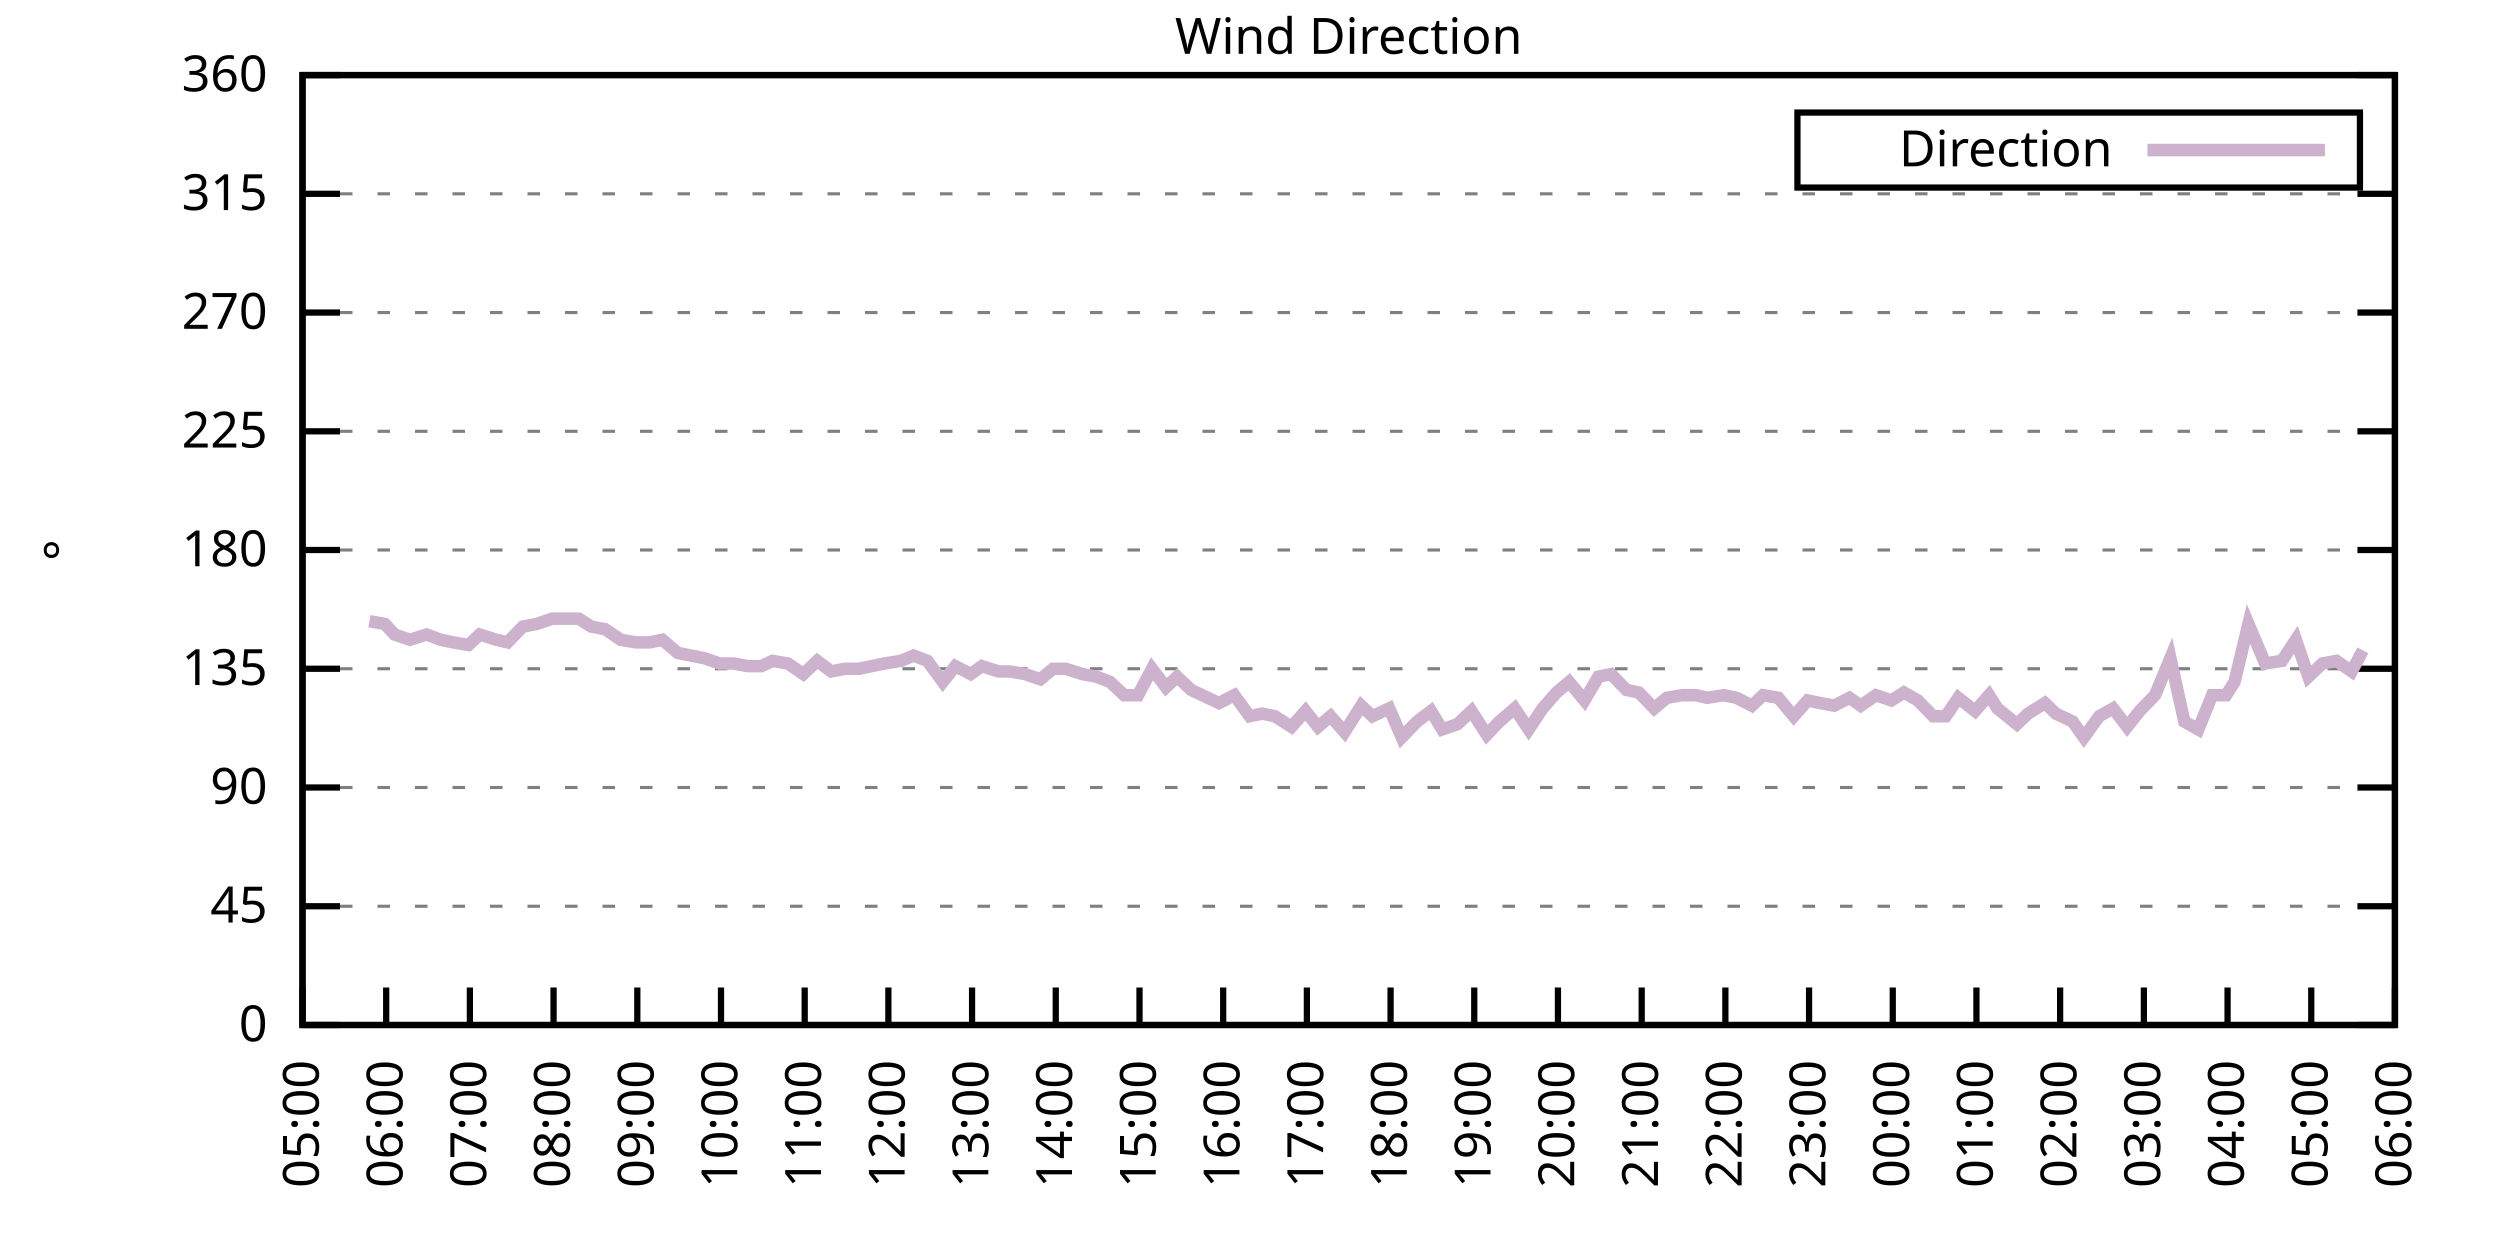
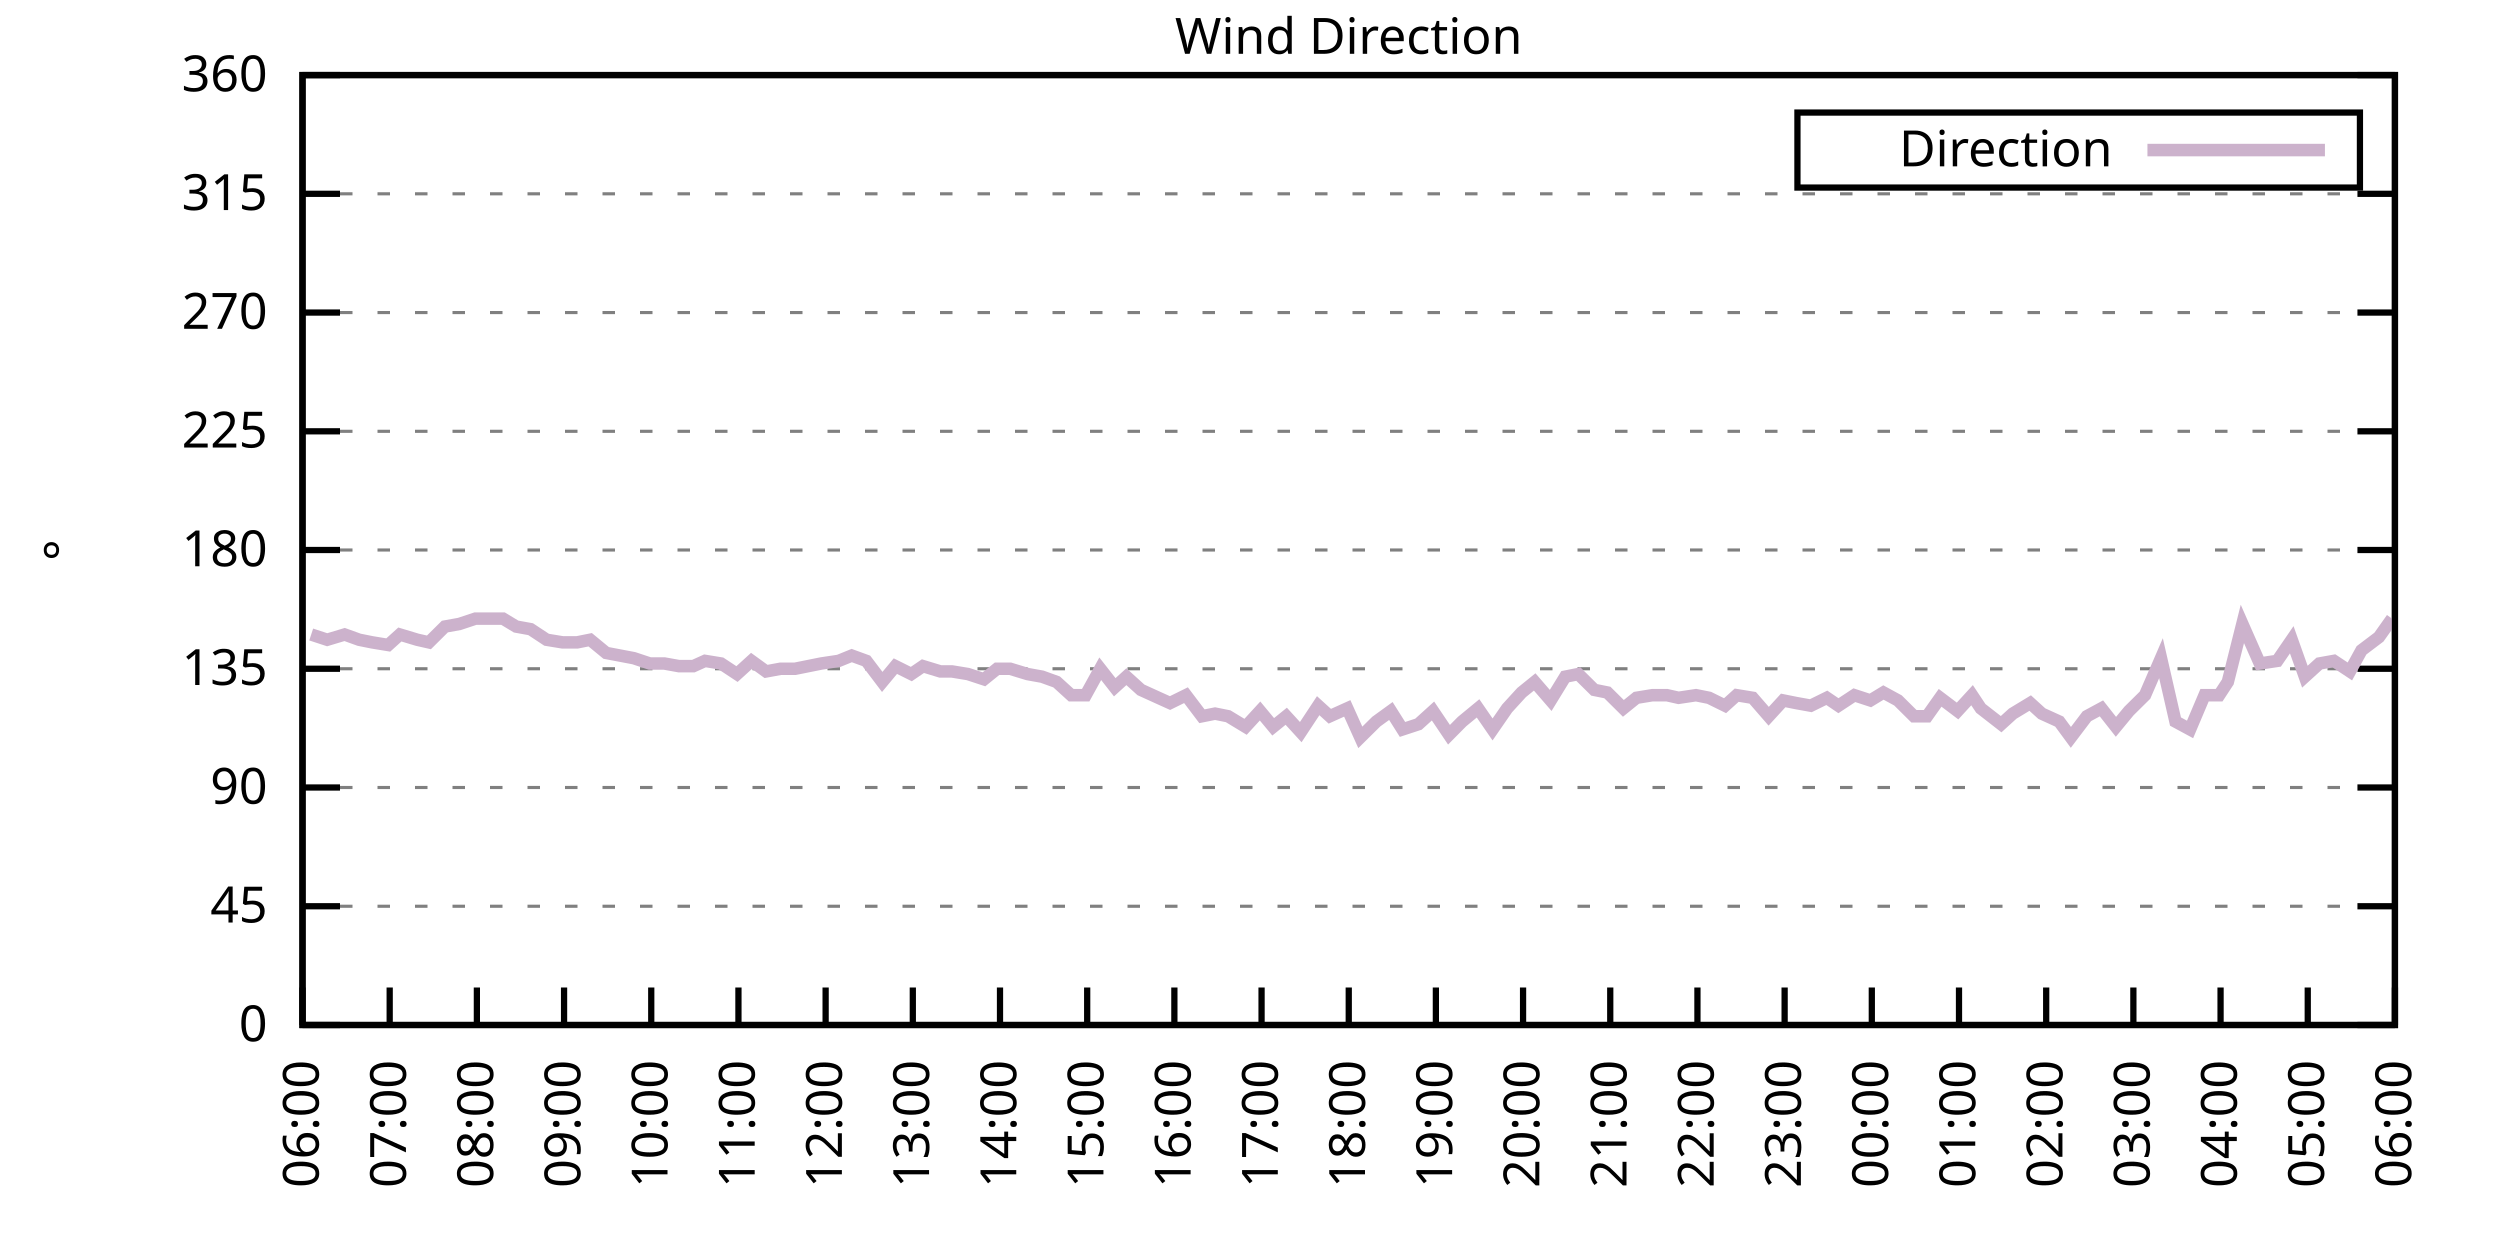
<svg xmlns="http://www.w3.org/2000/svg" xmlns:xlink="http://www.w3.org/1999/xlink" width="400" height="200" viewBox="0 0 400 200">
  <g id="gnuplot_canvas">
    <rect x="0" y="0" width="400" height="200" fill="none" />
    <defs>
      <circle id="gpDot" r="0.5" stroke-width="0.5" stroke="currentColor" />
      <path id="gpPt0" stroke-width="0.333" stroke="currentColor" d="M-1,0 h2 M0,-1 v2" />
      <path id="gpPt1" stroke-width="0.333" stroke="currentColor" d="M-1,-1 L1,1 M1,-1 L-1,1" />
      <path id="gpPt2" stroke-width="0.333" stroke="currentColor" d="M-1,0 L1,0 M0,-1 L0,1 M-1,-1 L1,1 M-1,1 L1,-1" />
      <rect id="gpPt3" stroke-width="0.333" stroke="currentColor" x="-1" y="-1" width="2" height="2" />
      <rect id="gpPt4" stroke-width="0.333" stroke="currentColor" fill="currentColor" x="-1" y="-1" width="2" height="2" />
      <circle id="gpPt5" stroke-width="0.333" stroke="currentColor" cx="0" cy="0" r="1" />
      <use xlink:href="#gpPt5" id="gpPt6" fill="currentColor" stroke="none" />
      <path id="gpPt7" stroke-width="0.333" stroke="currentColor" d="M0,-1.33 L-1.33,0.67 L1.33,0.67 z" />
      <use xlink:href="#gpPt7" id="gpPt8" fill="currentColor" stroke="none" />
      <use xlink:href="#gpPt7" id="gpPt9" stroke="currentColor" transform="rotate(180)" />
      <use xlink:href="#gpPt9" id="gpPt10" fill="currentColor" stroke="none" />
      <use xlink:href="#gpPt3" id="gpPt11" stroke="currentColor" transform="rotate(45)" />
      <use xlink:href="#gpPt11" id="gpPt12" fill="currentColor" stroke="none" />
      <path id="gpPt13" stroke-width="0.333" stroke="currentColor" d="M0,1.330 L1.265,0.411 L0.782,-1.067 L-0.782,-1.076 L-1.265,0.411 z" />
      <use xlink:href="#gpPt13" id="gpPt14" fill="currentColor" stroke="none" />
      <filter id="textbox" filterUnits="objectBoundingBox" x="0" y="0" height="1" width="1">
        <feFlood flood-color="white" flood-opacity="1" result="bgnd" />
        <feComposite in="SourceGraphic" in2="bgnd" operator="atop" />
      </filter>
      <filter id="greybox" filterUnits="objectBoundingBox" x="0" y="0" height="1" width="1">
        <feFlood flood-color="lightgrey" flood-opacity="1" result="grey" />
        <feComposite in="SourceGraphic" in2="grey" operator="atop" />
      </filter>
    </defs>
    <g fill="none" color="white" stroke="currentColor" stroke-width="1.00" stroke-linecap="butt" stroke-linejoin="miter">
</g>
    <g fill="none" color="black" stroke="currentColor" stroke-width="1.00" stroke-linecap="butt" stroke-linejoin="miter">
      <g stroke="none" shape-rendering="crispEdges">
        <polygon fill="rgb(255, 255, 255)" points="48.40,164.00 383.18,164.00 383.18,12.02 48.40,12.02 " />
      </g>
    </g>
    <g fill="none" color="black" stroke="currentColor" stroke-width="1.00" stroke-linecap="butt" stroke-linejoin="miter">
</g>
    <g fill="none" color="black" stroke="black" stroke-width="0.50" stroke-linecap="butt" stroke-linejoin="miter">
</g>
    <g fill="none" color="gray" stroke="currentColor" stroke-width="0.50" stroke-linecap="butt" stroke-linejoin="miter">
      <path stroke="gray" stroke-dasharray="2,4" class="gridline" d="M48.40,164.00 L383.19,164.00  " />
    </g>
    <g fill="none" color="gray" stroke="gray" stroke-width="1.00" stroke-linecap="butt" stroke-linejoin="miter">
</g>
    <g fill="none" color="black" stroke="currentColor" stroke-width="1.00" stroke-linecap="butt" stroke-linejoin="miter">
      <path stroke="black" d="M48.40,164.00 L54.40,164.00 M383.19,164.00 L377.19,164.00  " />
      <g transform="translate(42.80,166.60)" stroke="none" fill="black" font-family="Sans" font-size="8.00" text-anchor="end">
        <text>
          <tspan font-family="Sans"> 0</tspan>
        </text>
      </g>
    </g>
    <g fill="none" color="black" stroke="currentColor" stroke-width="1.00" stroke-linecap="butt" stroke-linejoin="miter">
</g>
    <g fill="none" color="black" stroke="black" stroke-width="0.50" stroke-linecap="butt" stroke-linejoin="miter">
</g>
    <g fill="none" color="gray" stroke="currentColor" stroke-width="0.50" stroke-linecap="butt" stroke-linejoin="miter">
      <path stroke="gray" stroke-dasharray="2,4" class="gridline" d="M48.40,145.00 L383.19,145.00  " />
    </g>
    <g fill="none" color="gray" stroke="gray" stroke-width="1.00" stroke-linecap="butt" stroke-linejoin="miter">
</g>
    <g fill="none" color="black" stroke="currentColor" stroke-width="1.00" stroke-linecap="butt" stroke-linejoin="miter">
      <path stroke="black" d="M48.40,145.00 L54.40,145.00 M383.19,145.00 L377.19,145.00  " />
      <g transform="translate(42.80,147.60)" stroke="none" fill="black" font-family="Sans" font-size="8.00" text-anchor="end">
        <text>
          <tspan font-family="Sans"> 45</tspan>
        </text>
      </g>
    </g>
    <g fill="none" color="black" stroke="currentColor" stroke-width="1.00" stroke-linecap="butt" stroke-linejoin="miter">
</g>
    <g fill="none" color="black" stroke="black" stroke-width="0.50" stroke-linecap="butt" stroke-linejoin="miter">
</g>
    <g fill="none" color="gray" stroke="currentColor" stroke-width="0.50" stroke-linecap="butt" stroke-linejoin="miter">
      <path stroke="gray" stroke-dasharray="2,4" class="gridline" d="M48.40,126.00 L383.19,126.00  " />
    </g>
    <g fill="none" color="gray" stroke="gray" stroke-width="1.00" stroke-linecap="butt" stroke-linejoin="miter">
</g>
    <g fill="none" color="black" stroke="currentColor" stroke-width="1.00" stroke-linecap="butt" stroke-linejoin="miter">
      <path stroke="black" d="M48.40,126.00 L54.40,126.00 M383.19,126.00 L377.19,126.00  " />
      <g transform="translate(42.80,128.60)" stroke="none" fill="black" font-family="Sans" font-size="8.00" text-anchor="end">
        <text>
          <tspan font-family="Sans"> 90</tspan>
        </text>
      </g>
    </g>
    <g fill="none" color="black" stroke="currentColor" stroke-width="1.00" stroke-linecap="butt" stroke-linejoin="miter">
</g>
    <g fill="none" color="black" stroke="black" stroke-width="0.50" stroke-linecap="butt" stroke-linejoin="miter">
</g>
    <g fill="none" color="gray" stroke="currentColor" stroke-width="0.50" stroke-linecap="butt" stroke-linejoin="miter">
      <path stroke="gray" stroke-dasharray="2,4" class="gridline" d="M48.40,107.00 L383.19,107.00  " />
    </g>
    <g fill="none" color="gray" stroke="gray" stroke-width="1.00" stroke-linecap="butt" stroke-linejoin="miter">
</g>
    <g fill="none" color="black" stroke="currentColor" stroke-width="1.00" stroke-linecap="butt" stroke-linejoin="miter">
      <path stroke="black" d="M48.40,107.00 L54.40,107.00 M383.19,107.00 L377.19,107.00  " />
      <g transform="translate(42.80,109.60)" stroke="none" fill="black" font-family="Sans" font-size="8.00" text-anchor="end">
        <text>
          <tspan font-family="Sans"> 135</tspan>
        </text>
      </g>
    </g>
    <g fill="none" color="black" stroke="currentColor" stroke-width="1.00" stroke-linecap="butt" stroke-linejoin="miter">
</g>
    <g fill="none" color="black" stroke="black" stroke-width="0.50" stroke-linecap="butt" stroke-linejoin="miter">
</g>
    <g fill="none" color="gray" stroke="currentColor" stroke-width="0.50" stroke-linecap="butt" stroke-linejoin="miter">
      <path stroke="gray" stroke-dasharray="2,4" class="gridline" d="M48.40,88.00 L383.19,88.00  " />
    </g>
    <g fill="none" color="gray" stroke="gray" stroke-width="1.00" stroke-linecap="butt" stroke-linejoin="miter">
</g>
    <g fill="none" color="black" stroke="currentColor" stroke-width="1.00" stroke-linecap="butt" stroke-linejoin="miter">
      <path stroke="black" d="M48.40,88.00 L54.40,88.00 M383.19,88.00 L377.19,88.00  " />
      <g transform="translate(42.80,90.60)" stroke="none" fill="black" font-family="Sans" font-size="8.00" text-anchor="end">
        <text>
          <tspan font-family="Sans"> 180</tspan>
        </text>
      </g>
    </g>
    <g fill="none" color="black" stroke="currentColor" stroke-width="1.00" stroke-linecap="butt" stroke-linejoin="miter">
</g>
    <g fill="none" color="black" stroke="black" stroke-width="0.50" stroke-linecap="butt" stroke-linejoin="miter">
</g>
    <g fill="none" color="gray" stroke="currentColor" stroke-width="0.50" stroke-linecap="butt" stroke-linejoin="miter">
      <path stroke="gray" stroke-dasharray="2,4" class="gridline" d="M48.40,69.01 L383.19,69.01  " />
    </g>
    <g fill="none" color="gray" stroke="gray" stroke-width="1.00" stroke-linecap="butt" stroke-linejoin="miter">
</g>
    <g fill="none" color="black" stroke="currentColor" stroke-width="1.00" stroke-linecap="butt" stroke-linejoin="miter">
      <path stroke="black" d="M48.40,69.01 L54.40,69.01 M383.19,69.01 L377.19,69.01  " />
      <g transform="translate(42.80,71.61)" stroke="none" fill="black" font-family="Sans" font-size="8.00" text-anchor="end">
        <text>
          <tspan font-family="Sans"> 225</tspan>
        </text>
      </g>
    </g>
    <g fill="none" color="black" stroke="currentColor" stroke-width="1.00" stroke-linecap="butt" stroke-linejoin="miter">
</g>
    <g fill="none" color="black" stroke="black" stroke-width="0.50" stroke-linecap="butt" stroke-linejoin="miter">
</g>
    <g fill="none" color="gray" stroke="currentColor" stroke-width="0.50" stroke-linecap="butt" stroke-linejoin="miter">
      <path stroke="gray" stroke-dasharray="2,4" class="gridline" d="M48.40,50.01 L383.19,50.01  " />
    </g>
    <g fill="none" color="gray" stroke="gray" stroke-width="1.00" stroke-linecap="butt" stroke-linejoin="miter">
</g>
    <g fill="none" color="black" stroke="currentColor" stroke-width="1.00" stroke-linecap="butt" stroke-linejoin="miter">
      <path stroke="black" d="M48.40,50.01 L54.40,50.01 M383.19,50.01 L377.19,50.01  " />
      <g transform="translate(42.80,52.61)" stroke="none" fill="black" font-family="Sans" font-size="8.00" text-anchor="end">
        <text>
          <tspan font-family="Sans"> 270</tspan>
        </text>
      </g>
    </g>
    <g fill="none" color="black" stroke="currentColor" stroke-width="1.00" stroke-linecap="butt" stroke-linejoin="miter">
</g>
    <g fill="none" color="black" stroke="black" stroke-width="0.50" stroke-linecap="butt" stroke-linejoin="miter">
</g>
    <g fill="none" color="gray" stroke="currentColor" stroke-width="0.50" stroke-linecap="butt" stroke-linejoin="miter">
      <path stroke="gray" stroke-dasharray="2,4" class="gridline" d="M48.40,31.01 L383.19,31.01  " />
    </g>
    <g fill="none" color="gray" stroke="gray" stroke-width="1.00" stroke-linecap="butt" stroke-linejoin="miter">
</g>
    <g fill="none" color="black" stroke="currentColor" stroke-width="1.00" stroke-linecap="butt" stroke-linejoin="miter">
      <path stroke="black" d="M48.40,31.01 L54.40,31.01 M383.19,31.01 L377.19,31.01  " />
      <g transform="translate(42.80,33.61)" stroke="none" fill="black" font-family="Sans" font-size="8.00" text-anchor="end">
        <text>
          <tspan font-family="Sans"> 315</tspan>
        </text>
      </g>
    </g>
    <g fill="none" color="black" stroke="currentColor" stroke-width="1.00" stroke-linecap="butt" stroke-linejoin="miter">
</g>
    <g fill="none" color="black" stroke="black" stroke-width="0.50" stroke-linecap="butt" stroke-linejoin="miter">
</g>
    <g fill="none" color="gray" stroke="currentColor" stroke-width="0.50" stroke-linecap="butt" stroke-linejoin="miter">
      <path stroke="gray" stroke-dasharray="2,4" class="gridline" d="M48.40,12.01 L383.19,12.01  " />
    </g>
    <g fill="none" color="gray" stroke="gray" stroke-width="1.00" stroke-linecap="butt" stroke-linejoin="miter">
</g>
    <g fill="none" color="black" stroke="currentColor" stroke-width="1.00" stroke-linecap="butt" stroke-linejoin="miter">
      <path stroke="black" d="M48.40,12.01 L54.40,12.01 M383.19,12.01 L377.19,12.01  " />
      <g transform="translate(42.80,14.61)" stroke="none" fill="black" font-family="Sans" font-size="8.00" text-anchor="end">
        <text>
          <tspan font-family="Sans"> 360</tspan>
        </text>
      </g>
    </g>
    <g fill="none" color="black" stroke="currentColor" stroke-width="1.00" stroke-linecap="butt" stroke-linejoin="miter">
      <path stroke="black" d="M48.40,164.00 L48.40,158.00  " />
      <g transform="translate(51.00,169.60) rotate(270.00)" stroke="none" fill="black" font-family="Sans" font-size="8.00" text-anchor="end">
        <text>
-           <tspan font-family="Sans">05:00</tspan>
-         </text>
-       </g>
-     </g>
-     <g fill="none" color="black" stroke="currentColor" stroke-width="1.00" stroke-linecap="butt" stroke-linejoin="miter">
-       <path stroke="black" d="M61.79,164.00 L61.79,158.00  " />
-       <g transform="translate(64.39,169.60) rotate(270.00)" stroke="none" fill="black" font-family="Sans" font-size="8.00" text-anchor="end">
-         <text>
          <tspan font-family="Sans">06:00</tspan>
        </text>
      </g>
    </g>
    <g fill="none" color="black" stroke="currentColor" stroke-width="1.00" stroke-linecap="butt" stroke-linejoin="miter">
-       <path stroke="black" d="M75.18,164.00 L75.18,158.00  " />
-       <g transform="translate(77.78,169.60) rotate(270.00)" stroke="none" fill="black" font-family="Sans" font-size="8.00" text-anchor="end">
+       <path stroke="black" d="M62.35,164.00 L62.35,158.00  " />
+       <g transform="translate(64.95,169.60) rotate(270.00)" stroke="none" fill="black" font-family="Sans" font-size="8.00" text-anchor="end">
        <text>
          <tspan font-family="Sans">07:00</tspan>
        </text>
      </g>
    </g>
    <g fill="none" color="black" stroke="currentColor" stroke-width="1.00" stroke-linecap="butt" stroke-linejoin="miter">
-       <path stroke="black" d="M88.57,164.00 L88.57,158.00  " />
-       <g transform="translate(91.17,169.60) rotate(270.00)" stroke="none" fill="black" font-family="Sans" font-size="8.00" text-anchor="end">
+       <path stroke="black" d="M76.30,164.00 L76.30,158.00  " />
+       <g transform="translate(78.90,169.60) rotate(270.00)" stroke="none" fill="black" font-family="Sans" font-size="8.00" text-anchor="end">
        <text>
          <tspan font-family="Sans">08:00</tspan>
        </text>
      </g>
    </g>
    <g fill="none" color="black" stroke="currentColor" stroke-width="1.00" stroke-linecap="butt" stroke-linejoin="miter">
-       <path stroke="black" d="M101.97,164.00 L101.97,158.00  " />
-       <g transform="translate(104.57,169.60) rotate(270.00)" stroke="none" fill="black" font-family="Sans" font-size="8.00" text-anchor="end">
+       <path stroke="black" d="M90.25,164.00 L90.25,158.00  " />
+       <g transform="translate(92.85,169.60) rotate(270.00)" stroke="none" fill="black" font-family="Sans" font-size="8.00" text-anchor="end">
        <text>
          <tspan font-family="Sans">09:00</tspan>
        </text>
      </g>
    </g>
    <g fill="none" color="black" stroke="currentColor" stroke-width="1.00" stroke-linecap="butt" stroke-linejoin="miter">
-       <path stroke="black" d="M115.36,164.00 L115.36,158.00  " />
-       <g transform="translate(117.96,169.60) rotate(270.00)" stroke="none" fill="black" font-family="Sans" font-size="8.00" text-anchor="end">
+       <path stroke="black" d="M104.20,164.00 L104.20,158.00  " />
+       <g transform="translate(106.80,169.60) rotate(270.00)" stroke="none" fill="black" font-family="Sans" font-size="8.00" text-anchor="end">
        <text>
          <tspan font-family="Sans">10:00</tspan>
        </text>
      </g>
    </g>
    <g fill="none" color="black" stroke="currentColor" stroke-width="1.00" stroke-linecap="butt" stroke-linejoin="miter">
-       <path stroke="black" d="M128.75,164.00 L128.75,158.00  " />
-       <g transform="translate(131.35,169.60) rotate(270.00)" stroke="none" fill="black" font-family="Sans" font-size="8.00" text-anchor="end">
+       <path stroke="black" d="M118.15,164.00 L118.15,158.00  " />
+       <g transform="translate(120.75,169.60) rotate(270.00)" stroke="none" fill="black" font-family="Sans" font-size="8.00" text-anchor="end">
        <text>
          <tspan font-family="Sans">11:00</tspan>
        </text>
      </g>
    </g>
    <g fill="none" color="black" stroke="currentColor" stroke-width="1.00" stroke-linecap="butt" stroke-linejoin="miter">
-       <path stroke="black" d="M142.14,164.00 L142.14,158.00  " />
-       <g transform="translate(144.74,169.60) rotate(270.00)" stroke="none" fill="black" font-family="Sans" font-size="8.00" text-anchor="end">
+       <path stroke="black" d="M132.10,164.00 L132.10,158.00  " />
+       <g transform="translate(134.70,169.60) rotate(270.00)" stroke="none" fill="black" font-family="Sans" font-size="8.00" text-anchor="end">
        <text>
          <tspan font-family="Sans">12:00</tspan>
        </text>
      </g>
    </g>
    <g fill="none" color="black" stroke="currentColor" stroke-width="1.00" stroke-linecap="butt" stroke-linejoin="miter">
-       <path stroke="black" d="M155.53,164.00 L155.53,158.00  " />
-       <g transform="translate(158.13,169.60) rotate(270.00)" stroke="none" fill="black" font-family="Sans" font-size="8.00" text-anchor="end">
+       <path stroke="black" d="M146.05,164.00 L146.05,158.00  " />
+       <g transform="translate(148.65,169.60) rotate(270.00)" stroke="none" fill="black" font-family="Sans" font-size="8.00" text-anchor="end">
        <text>
          <tspan font-family="Sans">13:00</tspan>
        </text>
      </g>
    </g>
    <g fill="none" color="black" stroke="currentColor" stroke-width="1.00" stroke-linecap="butt" stroke-linejoin="miter">
-       <path stroke="black" d="M168.92,164.00 L168.92,158.00  " />
-       <g transform="translate(171.52,169.60) rotate(270.00)" stroke="none" fill="black" font-family="Sans" font-size="8.00" text-anchor="end">
+       <path stroke="black" d="M160.00,164.00 L160.00,158.00  " />
+       <g transform="translate(162.60,169.60) rotate(270.00)" stroke="none" fill="black" font-family="Sans" font-size="8.00" text-anchor="end">
        <text>
          <tspan font-family="Sans">14:00</tspan>
        </text>
      </g>
    </g>
    <g fill="none" color="black" stroke="currentColor" stroke-width="1.00" stroke-linecap="butt" stroke-linejoin="miter">
-       <path stroke="black" d="M182.32,164.00 L182.32,158.00  " />
-       <g transform="translate(184.92,169.60) rotate(270.00)" stroke="none" fill="black" font-family="Sans" font-size="8.00" text-anchor="end">
+       <path stroke="black" d="M173.95,164.00 L173.95,158.00  " />
+       <g transform="translate(176.55,169.60) rotate(270.00)" stroke="none" fill="black" font-family="Sans" font-size="8.00" text-anchor="end">
        <text>
          <tspan font-family="Sans">15:00</tspan>
        </text>
      </g>
    </g>
    <g fill="none" color="black" stroke="currentColor" stroke-width="1.00" stroke-linecap="butt" stroke-linejoin="miter">
-       <path stroke="black" d="M195.71,164.00 L195.71,158.00  " />
-       <g transform="translate(198.31,169.60) rotate(270.00)" stroke="none" fill="black" font-family="Sans" font-size="8.00" text-anchor="end">
+       <path stroke="black" d="M187.90,164.00 L187.90,158.00  " />
+       <g transform="translate(190.50,169.60) rotate(270.00)" stroke="none" fill="black" font-family="Sans" font-size="8.00" text-anchor="end">
        <text>
          <tspan font-family="Sans">16:00</tspan>
        </text>
      </g>
    </g>
    <g fill="none" color="black" stroke="currentColor" stroke-width="1.00" stroke-linecap="butt" stroke-linejoin="miter">
-       <path stroke="black" d="M209.10,164.00 L209.10,158.00  " />
-       <g transform="translate(211.70,169.60) rotate(270.00)" stroke="none" fill="black" font-family="Sans" font-size="8.00" text-anchor="end">
+       <path stroke="black" d="M201.85,164.00 L201.85,158.00  " />
+       <g transform="translate(204.45,169.60) rotate(270.00)" stroke="none" fill="black" font-family="Sans" font-size="8.00" text-anchor="end">
        <text>
          <tspan font-family="Sans">17:00</tspan>
        </text>
      </g>
    </g>
    <g fill="none" color="black" stroke="currentColor" stroke-width="1.00" stroke-linecap="butt" stroke-linejoin="miter">
-       <path stroke="black" d="M222.49,164.00 L222.49,158.00  " />
-       <g transform="translate(225.09,169.60) rotate(270.00)" stroke="none" fill="black" font-family="Sans" font-size="8.00" text-anchor="end">
+       <path stroke="black" d="M215.80,164.00 L215.80,158.00  " />
+       <g transform="translate(218.40,169.60) rotate(270.00)" stroke="none" fill="black" font-family="Sans" font-size="8.00" text-anchor="end">
        <text>
          <tspan font-family="Sans">18:00</tspan>
        </text>
      </g>
    </g>
    <g fill="none" color="black" stroke="currentColor" stroke-width="1.00" stroke-linecap="butt" stroke-linejoin="miter">
-       <path stroke="black" d="M235.88,164.00 L235.88,158.00  " />
-       <g transform="translate(238.48,169.60) rotate(270.00)" stroke="none" fill="black" font-family="Sans" font-size="8.00" text-anchor="end">
+       <path stroke="black" d="M229.74,164.00 L229.74,158.00  " />
+       <g transform="translate(232.34,169.60) rotate(270.00)" stroke="none" fill="black" font-family="Sans" font-size="8.00" text-anchor="end">
        <text>
          <tspan font-family="Sans">19:00</tspan>
        </text>
      </g>
    </g>
    <g fill="none" color="black" stroke="currentColor" stroke-width="1.00" stroke-linecap="butt" stroke-linejoin="miter">
-       <path stroke="black" d="M249.27,164.00 L249.27,158.00  " />
-       <g transform="translate(251.87,169.60) rotate(270.00)" stroke="none" fill="black" font-family="Sans" font-size="8.00" text-anchor="end">
+       <path stroke="black" d="M243.69,164.00 L243.69,158.00  " />
+       <g transform="translate(246.29,169.60) rotate(270.00)" stroke="none" fill="black" font-family="Sans" font-size="8.00" text-anchor="end">
        <text>
          <tspan font-family="Sans">20:00</tspan>
        </text>
      </g>
    </g>
    <g fill="none" color="black" stroke="currentColor" stroke-width="1.00" stroke-linecap="butt" stroke-linejoin="miter">
-       <path stroke="black" d="M262.67,164.00 L262.67,158.00  " />
-       <g transform="translate(265.27,169.60) rotate(270.00)" stroke="none" fill="black" font-family="Sans" font-size="8.00" text-anchor="end">
+       <path stroke="black" d="M257.64,164.00 L257.64,158.00  " />
+       <g transform="translate(260.24,169.60) rotate(270.00)" stroke="none" fill="black" font-family="Sans" font-size="8.00" text-anchor="end">
        <text>
          <tspan font-family="Sans">21:00</tspan>
        </text>
      </g>
    </g>
    <g fill="none" color="black" stroke="currentColor" stroke-width="1.00" stroke-linecap="butt" stroke-linejoin="miter">
-       <path stroke="black" d="M276.06,164.00 L276.06,158.00  " />
-       <g transform="translate(278.66,169.60) rotate(270.00)" stroke="none" fill="black" font-family="Sans" font-size="8.00" text-anchor="end">
+       <path stroke="black" d="M271.59,164.00 L271.59,158.00  " />
+       <g transform="translate(274.19,169.60) rotate(270.00)" stroke="none" fill="black" font-family="Sans" font-size="8.00" text-anchor="end">
        <text>
          <tspan font-family="Sans">22:00</tspan>
        </text>
      </g>
    </g>
    <g fill="none" color="black" stroke="currentColor" stroke-width="1.00" stroke-linecap="butt" stroke-linejoin="miter">
-       <path stroke="black" d="M289.45,164.00 L289.45,158.00  " />
-       <g transform="translate(292.05,169.60) rotate(270.00)" stroke="none" fill="black" font-family="Sans" font-size="8.00" text-anchor="end">
+       <path stroke="black" d="M285.54,164.00 L285.54,158.00  " />
+       <g transform="translate(288.14,169.60) rotate(270.00)" stroke="none" fill="black" font-family="Sans" font-size="8.00" text-anchor="end">
        <text>
          <tspan font-family="Sans">23:00</tspan>
        </text>
      </g>
    </g>
    <g fill="none" color="black" stroke="currentColor" stroke-width="1.00" stroke-linecap="butt" stroke-linejoin="miter">
-       <path stroke="black" d="M302.84,164.00 L302.84,158.00  " />
-       <g transform="translate(305.44,169.60) rotate(270.00)" stroke="none" fill="black" font-family="Sans" font-size="8.00" text-anchor="end">
+       <path stroke="black" d="M299.49,164.00 L299.49,158.00  " />
+       <g transform="translate(302.09,169.60) rotate(270.00)" stroke="none" fill="black" font-family="Sans" font-size="8.00" text-anchor="end">
        <text>
          <tspan font-family="Sans">00:00</tspan>
        </text>
      </g>
    </g>
    <g fill="none" color="black" stroke="currentColor" stroke-width="1.00" stroke-linecap="butt" stroke-linejoin="miter">
-       <path stroke="black" d="M316.23,164.00 L316.23,158.00  " />
-       <g transform="translate(318.83,169.60) rotate(270.00)" stroke="none" fill="black" font-family="Sans" font-size="8.00" text-anchor="end">
+       <path stroke="black" d="M313.44,164.00 L313.44,158.00  " />
+       <g transform="translate(316.04,169.60) rotate(270.00)" stroke="none" fill="black" font-family="Sans" font-size="8.00" text-anchor="end">
        <text>
          <tspan font-family="Sans">01:00</tspan>
        </text>
      </g>
    </g>
    <g fill="none" color="black" stroke="currentColor" stroke-width="1.00" stroke-linecap="butt" stroke-linejoin="miter">
-       <path stroke="black" d="M329.62,164.00 L329.62,158.00  " />
-       <g transform="translate(332.22,169.60) rotate(270.00)" stroke="none" fill="black" font-family="Sans" font-size="8.00" text-anchor="end">
+       <path stroke="black" d="M327.39,164.00 L327.39,158.00  " />
+       <g transform="translate(329.99,169.60) rotate(270.00)" stroke="none" fill="black" font-family="Sans" font-size="8.00" text-anchor="end">
        <text>
          <tspan font-family="Sans">02:00</tspan>
        </text>
      </g>
    </g>
    <g fill="none" color="black" stroke="currentColor" stroke-width="1.00" stroke-linecap="butt" stroke-linejoin="miter">
-       <path stroke="black" d="M343.02,164.00 L343.02,158.00  " />
-       <g transform="translate(345.62,169.60) rotate(270.00)" stroke="none" fill="black" font-family="Sans" font-size="8.00" text-anchor="end">
+       <path stroke="black" d="M341.34,164.00 L341.34,158.00  " />
+       <g transform="translate(343.94,169.60) rotate(270.00)" stroke="none" fill="black" font-family="Sans" font-size="8.00" text-anchor="end">
        <text>
          <tspan font-family="Sans">03:00</tspan>
        </text>
      </g>
    </g>
    <g fill="none" color="black" stroke="currentColor" stroke-width="1.00" stroke-linecap="butt" stroke-linejoin="miter">
-       <path stroke="black" d="M356.41,164.00 L356.41,158.00  " />
-       <g transform="translate(359.01,169.60) rotate(270.00)" stroke="none" fill="black" font-family="Sans" font-size="8.00" text-anchor="end">
+       <path stroke="black" d="M355.29,164.00 L355.29,158.00  " />
+       <g transform="translate(357.89,169.60) rotate(270.00)" stroke="none" fill="black" font-family="Sans" font-size="8.00" text-anchor="end">
        <text>
          <tspan font-family="Sans">04:00</tspan>
        </text>
      </g>
    </g>
    <g fill="none" color="black" stroke="currentColor" stroke-width="1.00" stroke-linecap="butt" stroke-linejoin="miter">
-       <path stroke="black" d="M369.80,164.00 L369.80,158.00  " />
-       <g transform="translate(372.40,169.60) rotate(270.00)" stroke="none" fill="black" font-family="Sans" font-size="8.00" text-anchor="end">
+       <path stroke="black" d="M369.24,164.00 L369.24,158.00  " />
+       <g transform="translate(371.84,169.60) rotate(270.00)" stroke="none" fill="black" font-family="Sans" font-size="8.00" text-anchor="end">
        <text>
          <tspan font-family="Sans">05:00</tspan>
        </text>
      </g>
    </g>
    <g fill="none" color="black" stroke="currentColor" stroke-width="1.00" stroke-linecap="butt" stroke-linejoin="miter">
      <path stroke="black" d="M383.19,164.00 L383.19,158.00  " />
      <g transform="translate(385.79,169.60) rotate(270.00)" stroke="none" fill="black" font-family="Sans" font-size="8.00" text-anchor="end">
        <text>
          <tspan font-family="Sans">06:00</tspan>
        </text>
      </g>
    </g>
    <g fill="none" color="black" stroke="currentColor" stroke-width="1.00" stroke-linecap="butt" stroke-linejoin="miter">
</g>
    <g fill="none" color="black" stroke="currentColor" stroke-width="1.00" stroke-linecap="butt" stroke-linejoin="miter">
      <path stroke="black" d="M48.40,12.01 L48.40,164.00 L383.19,164.00 L383.19,12.01 L48.40,12.01 Z  " />
    </g>
    <g fill="none" color="black" stroke="currentColor" stroke-width="1.00" stroke-linecap="butt" stroke-linejoin="miter">
</g>
    <g fill="none" color="black" stroke="currentColor" stroke-width="1.00" stroke-linecap="butt" stroke-linejoin="miter">
      <path stroke="black" d="M287.59,30.01 L287.59,18.01 L377.59,18.01 L377.59,30.01 L287.59,30.01 Z  " />
    </g>
    <g id="Wind_direction_plot_1">
      <g fill="none" color="white" stroke="black" stroke-width="2.00" stroke-linecap="butt" stroke-linejoin="miter">
</g>
      <g fill="none" color="black" stroke="currentColor" stroke-width="2.00" stroke-linecap="butt" stroke-linejoin="miter">
        <g transform="translate(337.99,26.61)" stroke="none" fill="black" font-family="Sans" font-size="8.00" text-anchor="end">
          <text>
            <tspan font-family="Sans">Direction</tspan>
          </text>
        </g>
      </g>
      <g fill="none" color="black" stroke="currentColor" stroke-width="2.00" stroke-linecap="butt" stroke-linejoin="miter">
-         <path stroke="rgb(204, 178, 204)" d="M343.59,24.01 L371.99,24.01 M59.11,99.40 L61.57,99.83 L63.13,101.52 L65.59,102.36 L68.26,101.52 L70.50,102.36   L72.50,102.78 L74.96,103.20 L76.75,101.52 L79.42,102.36 L81.21,102.78 L83.66,100.25 L85.90,99.83 L88.35,98.98   L90.58,98.98 L92.59,98.98 L94.60,100.25 L96.83,100.67 L99.29,102.36 L101.74,102.78 L103.98,102.78 L105.98,102.36   L108.44,104.47 L112.68,105.31 L115.13,106.16 L117.37,106.16 L119.60,106.58 L121.83,106.58 L123.62,105.74 L126.07,106.16   L128.53,107.85 L130.76,105.74 L132.99,107.43 L135.22,107.00 L137.45,107.00 L141.47,106.16 L144.15,105.74 L146.16,104.89   L148.39,105.74 L150.85,109.11 L152.85,106.58 L155.31,107.85 L157.10,106.58 L159.77,107.43 L161.56,107.43 L164.01,107.85   L166.47,108.69 L168.48,107.00 L170.49,107.00 L173.17,107.85 L175.40,108.27 L177.63,109.11 L179.86,111.23 L182.09,111.23   L184.32,107.00 L186.56,109.96 L188.34,108.27 L190.57,110.38 L193.25,111.65 L195.04,112.49 L197.49,111.23 L199.95,114.60   L201.96,114.18 L203.97,114.60 L206.64,116.29 L208.88,113.76 L210.88,116.29 L212.89,114.60 L215.13,117.14 L217.80,112.91   L219.59,114.60 L222.27,113.34 L224.28,117.98 L226.73,115.45 L228.96,113.76 L230.75,116.71 L233.20,115.87 L235.44,113.76   L237.89,117.56 L239.90,115.45 L242.36,113.34 L244.59,116.71 L246.82,113.34 L249.05,110.80 L251.06,109.11 L253.51,112.07   L255.75,108.27 L257.76,107.85 L260.21,110.38 L262.22,110.80 L264.67,113.34 L266.68,111.65 L269.14,111.23 L271.37,111.23   L273.16,111.65 L275.83,111.23 L277.84,111.65 L280.30,112.91 L282.08,111.23 L284.54,111.65 L286.99,114.60 L289.23,112.07   L291.23,112.49 L293.47,112.91 L295.92,111.65 L297.71,112.91 L300.16,111.23 L302.62,112.07 L304.63,110.80 L306.86,112.07   L309.31,114.60 L311.32,114.60 L313.33,111.65 L316.01,113.76 L318.24,111.23 L319.58,113.34 L322.70,115.87 L324.49,114.18   L327.17,112.49 L328.95,114.18 L331.63,115.45 L333.42,117.98 L335.87,114.60 L338.10,113.34 L340.34,116.29 L342.35,113.76   L344.80,111.23 L347.26,105.31 L349.49,115.45 L351.72,116.71 L353.95,111.23 L356.18,111.23 L357.52,109.11 L359.75,99.83   L362.43,106.16 L365.11,105.74 L367.34,102.36 L369.35,108.27 L371.58,106.16 L373.82,105.74 L376.27,107.43 L378.06,104.05    " />
+         <path stroke="rgb(204, 178, 204)" d="M343.59,24.01 L371.99,24.01 M49.79,101.52 L52.35,102.36 L55.14,101.52 L57.47,102.36 L59.56,102.78 L62.12,103.20   L63.98,101.52 L66.77,102.36 L68.63,102.78 L71.18,100.25 L73.51,99.83 L76.07,98.98 L78.39,98.98 L80.48,98.98   L82.58,100.25 L84.90,100.67 L87.46,102.36 L90.02,102.78 L92.34,102.78 L94.43,102.36 L96.99,104.47 L101.41,105.31   L103.97,106.16 L106.29,106.16 L108.62,106.58 L110.94,106.58 L112.80,105.74 L115.36,106.16 L117.92,107.85 L120.24,105.74   L122.57,107.43 L124.89,107.00 L127.22,107.00 L131.40,106.16 L134.19,105.74 L136.28,104.89 L138.61,105.74 L141.16,109.11   L143.26,106.58 L145.81,107.85 L147.67,106.58 L150.46,107.43 L152.32,107.43 L154.88,107.85 L157.44,108.69 L159.53,107.00   L161.62,107.00 L164.41,107.85 L166.74,108.27 L169.06,109.11 L171.39,111.23 L173.71,111.23 L176.04,107.00 L178.36,109.96   L180.22,108.27 L182.55,110.38 L185.34,111.65 L187.20,112.49 L189.76,111.23 L192.31,114.60 L194.41,114.18 L196.50,114.60   L199.29,116.29 L201.61,113.76 L203.71,116.29 L205.80,114.60 L208.12,117.14 L210.91,112.91 L212.77,114.60 L215.56,113.34   L217.65,117.98 L220.21,115.45 L222.54,113.76 L224.40,116.71 L226.95,115.87 L229.28,113.76 L231.84,117.56 L233.93,115.45   L236.49,113.34 L238.81,116.71 L241.14,113.34 L243.46,110.80 L245.55,109.11 L248.11,112.07 L250.44,108.27 L252.53,107.85   L255.09,110.38 L257.18,110.80 L259.74,113.34 L261.83,111.65 L264.39,111.23 L266.71,111.23 L268.57,111.65 L271.36,111.23   L273.45,111.65 L276.01,112.91 L277.87,111.23 L280.43,111.65 L282.99,114.60 L285.31,112.07 L287.40,112.49 L289.73,112.91   L292.29,111.65 L294.15,112.91 L296.70,111.23 L299.26,112.07 L301.35,110.80 L303.68,112.07 L306.23,114.60 L308.33,114.60   L310.42,111.65 L313.21,113.76 L315.53,111.23 L316.93,113.34 L320.18,115.87 L322.04,114.18 L324.83,112.49 L326.69,114.18   L329.48,115.45 L331.34,117.98 L333.90,114.60 L336.23,113.34 L338.55,116.29 L340.64,113.76 L343.20,111.23 L345.76,105.31   L348.08,115.45 L350.41,116.71 L352.73,111.23 L355.06,111.23 L356.45,109.11 L358.78,99.83 L361.57,106.16 L364.36,105.74   L366.68,102.36 L368.78,108.27 L371.10,106.16 L373.43,105.74 L375.98,107.43 L377.84,104.05 L380.63,101.94 L382.73,98.98    " />
      </g>
    </g>
    <g fill="none" color="black" stroke="currentColor" stroke-width="2.00" stroke-linecap="butt" stroke-linejoin="miter">
</g>
    <g fill="none" color="black" stroke="black" stroke-width="1.00" stroke-linecap="butt" stroke-linejoin="miter">
</g>
    <g fill="none" color="black" stroke="currentColor" stroke-width="1.00" stroke-linecap="butt" stroke-linejoin="miter">
      <path stroke="black" d="M48.40,12.01 L48.40,164.00 L383.19,164.00 L383.19,12.01 L48.40,12.01 Z  " />
      <g transform="translate(12.80,88.01) rotate(270.00)" stroke="none" fill="black" font-family="Sans" font-size="8.00" text-anchor="middle">
        <text>
          <tspan font-family="Sans">°</tspan>
        </text>
      </g>
    </g>
    <g fill="none" color="black" stroke="currentColor" stroke-width="1.00" stroke-linecap="butt" stroke-linejoin="miter">
</g>
    <g fill="none" color="black" stroke="currentColor" stroke-width="1.00" stroke-linecap="butt" stroke-linejoin="miter">
      <g transform="translate(215.79,8.61)" stroke="none" fill="black" font-family="Sans" font-size="8.00" text-anchor="middle">
        <text>
          <tspan font-family="Sans">Wind Direction</tspan>
        </text>
      </g>
    </g>
    <g fill="none" color="black" stroke="currentColor" stroke-width="1.00" stroke-linecap="butt" stroke-linejoin="miter">
</g>
  </g>
</svg>
